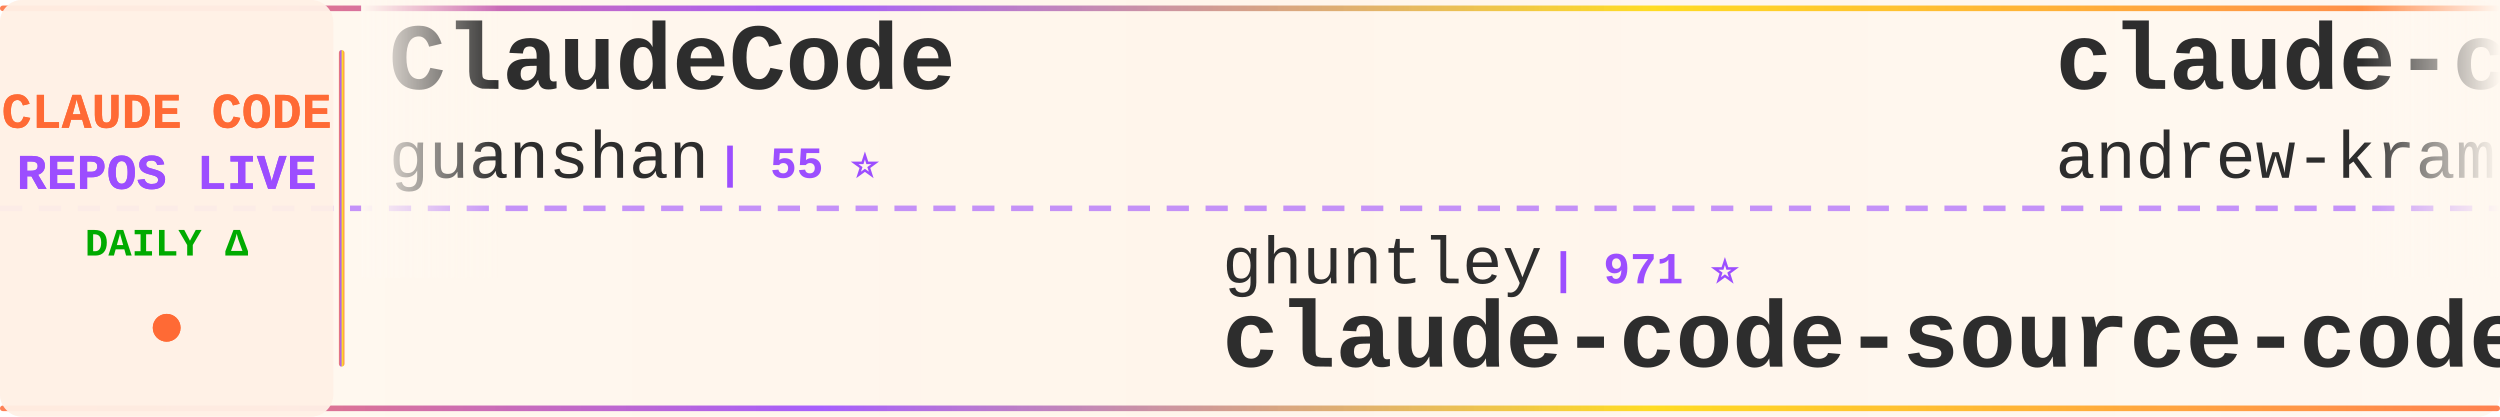
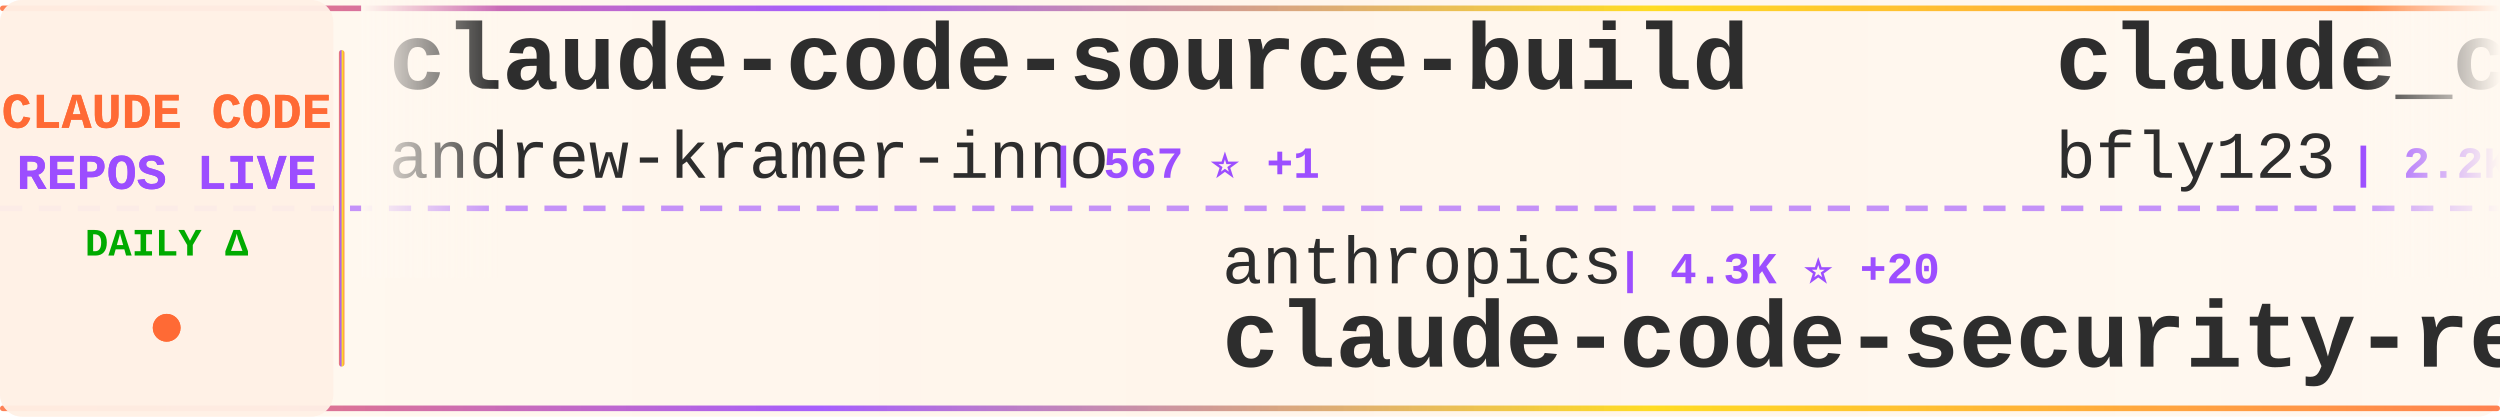
<svg xmlns="http://www.w3.org/2000/svg" width="900" height="150">
  <defs>
    <linearGradient id="tickerBg" x1="0%" y1="0%" x2="100%" y2="0%">
      <stop offset="0%" style="stop-color:#fff8f0;stop-opacity:0.98" />
      <stop offset="50%" style="stop-color:#fff5eb;stop-opacity:1" />
      <stop offset="100%" style="stop-color:#fff8f0;stop-opacity:0.98" />
    </linearGradient>
    <linearGradient id="borderGrad" x1="0%" y1="0%" x2="100%" y2="0%">
      <stop offset="0%" style="stop-color:#FF6B35;stop-opacity:0.85">
        <animate attributeName="stop-opacity" values="0.85;1;0.85" dur="2s" repeatCount="indefinite" />
      </stop>
      <stop offset="33%" style="stop-color:#9C4EFF;stop-opacity:0.9">
        <animate attributeName="stop-opacity" values="0.9;1;0.9" dur="2.2s" repeatCount="indefinite" />
      </stop>
      <stop offset="66%" style="stop-color:#FFD700;stop-opacity:0.85">
        <animate attributeName="stop-opacity" values="0.85;1;0.85" dur="1.8s" repeatCount="indefinite" />
      </stop>
      <stop offset="100%" style="stop-color:#FF6B35;stop-opacity:0.85">
        <animate attributeName="stop-opacity" values="0.85;1;0.85" dur="2s" repeatCount="indefinite" />
      </stop>
    </linearGradient>
    <filter id="textGlow">
      <feGaussianBlur stdDeviation="0.15" result="coloredBlur" />
      <feMerge>
        <feMergeNode in="coloredBlur" />
        <feMergeNode in="SourceGraphic" />
      </feMerge>
    </filter>
    <filter id="metricGlow">
      <feGaussianBlur stdDeviation="0.2" result="coloredBlur" />
      <feMerge>
        <feMergeNode in="coloredBlur" />
        <feMergeNode in="SourceGraphic" />
      </feMerge>
    </filter>
    <linearGradient id="leftFade" x1="0%" y1="0%" x2="100%" y2="0%">
      <stop offset="0%" style="stop-color:#fff8f0;stop-opacity:1" />
      <stop offset="100%" style="stop-color:#fff8f0;stop-opacity:0" />
    </linearGradient>
    <linearGradient id="rightFade" x1="0%" y1="0%" x2="100%" y2="0%">
      <stop offset="0%" style="stop-color:#fff8f0;stop-opacity:0" />
      <stop offset="100%" style="stop-color:#fff8f0;stop-opacity:1" />
    </linearGradient>
  </defs>
  <rect width="900" height="150" fill="url(#tickerBg)" rx="8" />
  <rect x="0" y="2" width="900" height="2" fill="url(#borderGrad)" rx="1" />
  <rect x="0" y="146" width="900" height="2" fill="url(#borderGrad)" rx="1" />
  <line x1="0" y1="75" x2="900" y2="75" stroke="#9C4EFF" stroke-width="2" stroke-dasharray="8 6" opacity="0.6" />
  <rect x="0" y="0" width="120" height="150" fill="#fff0e6" opacity="0.95" rx="8" />
  <text x="60" y="46" font-family="'Courier New', monospace" font-size="18" font-weight="bold" fill="#FF6B35" text-anchor="middle" filter="url(#textGlow)">
    CLAUDE CODE
  </text>
  <text x="60" y="68" font-family="'Courier New', monospace" font-size="18" font-weight="bold" fill="#9C4EFF" text-anchor="middle" filter="url(#textGlow)">
    REPOS LIVE
  </text>
  <text x="60" y="92" font-family="'Courier New', monospace" font-size="14" font-weight="bold" fill="#00aa00" text-anchor="middle">
    DAILY Δ
  </text>
  <circle cx="60" cy="118" r="5" fill="#FF6B35" filter="url(#metricGlow)">
    <animate attributeName="r" values="4;6;4" dur="1.5s" repeatCount="indefinite" />
    <animate attributeName="opacity" values="0.6;1;0.6" dur="1.5s" repeatCount="indefinite" />
  </circle>
  <rect x="122" y="18" width="2" height="114" fill="url(#borderGrad)" rx="1" />
  <clipPath id="tickerClip">
    <rect x="130" y="0" width="770" height="150" />
  </clipPath>
  <g clip-path="url(#tickerClip)">
    <g id="tickerItems">
      <animateTransform attributeName="transform" attributeType="XML" type="translate" from="0 0" to="-3000 0" dur="54s" repeatCount="indefinite" />
      <g transform="translate(0, 0)">
-         <text x="140" y="32" font-family="'Courier New', monospace" font-size="34" font-weight="bold" fill="#2d2d2d">ClaudeCode</text>
-         <text x="140" y="64" font-family="'Courier New', monospace" font-size="24" font-weight="normal" fill="#2d2d2d" opacity="1.0">guanshan</text>
-         <text x="258" y="64" font-family="'Courier New', monospace" font-size="16" font-weight="bold" fill="#9C4EFF"> | 55 ⭐</text>
+         <text x="140" y="32" font-family="'Courier New', monospace" font-size="34" font-weight="bold" fill="#2d2d2d">claude-code-source-build</text>
+         <text x="140" y="64" font-family="'Courier New', monospace" font-size="24" font-weight="normal" fill="#2d2d2d" opacity="1.0">andrew-kramer-inno</text>
+         <text x="378" y="64" font-family="'Courier New', monospace" font-size="16" font-weight="bold" fill="#9C4EFF"> | 567 ⭐ +1</text>
      </g>
      <g transform="translate(300, 0)">
-         <text x="140" y="102" font-family="'Courier New', monospace" font-size="24" font-weight="normal" fill="#2d2d2d" opacity="1.0">ghuntley</text>
-         <text x="258" y="102" font-family="'Courier New', monospace" font-size="16" font-weight="bold" fill="#9C4EFF"> | 971 ⭐</text>
-         <text x="140" y="132" font-family="'Courier New', monospace" font-size="34" font-weight="bold" fill="#2d2d2d">claude-code-source-code-...</text>
+         <text x="140" y="102" font-family="'Courier New', monospace" font-size="24" font-weight="normal" fill="#2d2d2d" opacity="1.0">anthropics</text>
+         <text x="282" y="102" font-family="'Courier New', monospace" font-size="16" font-weight="bold" fill="#9C4EFF"> | 4.3K ⭐ +20</text>
+         <text x="140" y="132" font-family="'Courier New', monospace" font-size="34" font-weight="bold" fill="#2d2d2d">claude-code-security-rev...</text>
      </g>
      <g transform="translate(600, 0)">
-         <text x="140" y="32" font-family="'Courier New', monospace" font-size="34" font-weight="bold" fill="#2d2d2d">claude-code-source-build</text>
-         <text x="140" y="64" font-family="'Courier New', monospace" font-size="24" font-weight="normal" fill="#2d2d2d" opacity="1.0">andrew-kramer-inno</text>
-         <text x="378" y="64" font-family="'Courier New', monospace" font-size="16" font-weight="bold" fill="#9C4EFF"> | 567 ⭐</text>
+         <text x="140" y="32" font-family="'Courier New', monospace" font-size="34" font-weight="bold" fill="#2d2d2d">claude_code_bridge</text>
+         <text x="140" y="64" font-family="'Courier New', monospace" font-size="24" font-weight="normal" fill="#2d2d2d" opacity="1.0">bfly123</text>
+         <text x="246" y="64" font-family="'Courier New', monospace" font-size="16" font-weight="bold" fill="#9C4EFF"> | 2.2K ⭐ +21</text>
      </g>
      <g transform="translate(900, 0)">
-         <text x="140" y="102" font-family="'Courier New', monospace" font-size="24" font-weight="normal" fill="#2d2d2d" opacity="1.0">zebbern</text>
-         <text x="246" y="102" font-family="'Courier New', monospace" font-size="16" font-weight="bold" fill="#9C4EFF"> | 3.9K ⭐ +3</text>
-         <text x="140" y="132" font-family="'Courier New', monospace" font-size="34" font-weight="bold" fill="#2d2d2d">claude-code-guide</text>
+         <text x="140" y="102" font-family="'Courier New', monospace" font-size="24" font-weight="normal" fill="#2d2d2d" opacity="1.0">Windy3f3f3f3f</text>
+         <text x="318" y="102" font-family="'Courier New', monospace" font-size="16" font-weight="bold" fill="#9C4EFF"> | 1.8K ⭐ +31</text>
+         <text x="140" y="132" font-family="'Courier New', monospace" font-size="34" font-weight="bold" fill="#2d2d2d">how-claude-code-works</text>
      </g>
      <g transform="translate(1200, 0)">
-         <text x="140" y="32" font-family="'Courier New', monospace" font-size="34" font-weight="bold" fill="#2d2d2d">claude_code_src</text>
-         <text x="140" y="64" font-family="'Courier New', monospace" font-size="24" font-weight="normal" fill="#2d2d2d" opacity="1.0">ponponon</text>
-         <text x="258" y="64" font-family="'Courier New', monospace" font-size="16" font-weight="bold" fill="#9C4EFF"> | 2.2K ⭐ +8</text>
+         <text x="140" y="32" font-family="'Courier New', monospace" font-size="34" font-weight="bold" fill="#2d2d2d">Claude-Code-Game-Studios</text>
+         <text x="140" y="64" font-family="'Courier New', monospace" font-size="24" font-weight="normal" fill="#2d2d2d" opacity="1.0">Donchitos</text>
+         <text x="270" y="64" font-family="'Courier New', monospace" font-size="16" font-weight="bold" fill="#9C4EFF"> | 9.5K ⭐ +524</text>
      </g>
      <g transform="translate(1500, 0)">
-         <text x="140" y="102" font-family="'Courier New', monospace" font-size="24" font-weight="normal" fill="#2d2d2d" opacity="1.0">hangsman</text>
-         <text x="258" y="102" font-family="'Courier New', monospace" font-size="16" font-weight="bold" fill="#9C4EFF"> | 752 ⭐ +1</text>
-         <text x="140" y="132" font-family="'Courier New', monospace" font-size="34" font-weight="bold" fill="#2d2d2d">claude-code-source</text>
+         <text x="140" y="102" font-family="'Courier New', monospace" font-size="24" font-weight="normal" fill="#2d2d2d" opacity="1.0">anthropics</text>
+         <text x="282" y="102" font-family="'Courier New', monospace" font-size="16" font-weight="bold" fill="#9C4EFF"> | 7.1K ⭐ +18</text>
+         <text x="140" y="132" font-family="'Courier New', monospace" font-size="34" font-weight="bold" fill="#2d2d2d">claude-code-action</text>
      </g>
      <g transform="translate(1800, 0)">
        <text x="140" y="32" font-family="'Courier New', monospace" font-size="34" font-weight="bold" fill="#2d2d2d">claude-code-router</text>
        <text x="140" y="64" font-family="'Courier New', monospace" font-size="24" font-weight="normal" fill="#2d2d2d" opacity="1.0">musistudio</text>
        <text x="282" y="64" font-family="'Courier New', monospace" font-size="16" font-weight="bold" fill="#9C4EFF"> | 32.2K ⭐ +95</text>
      </g>
      <g transform="translate(2100, 0)">
-         <text x="140" y="102" font-family="'Courier New', monospace" font-size="24" font-weight="normal" fill="#2d2d2d" opacity="1.0">Windy3f3f3f3f</text>
-         <text x="318" y="102" font-family="'Courier New', monospace" font-size="16" font-weight="bold" fill="#9C4EFF"> | 1.8K ⭐ +30</text>
-         <text x="140" y="132" font-family="'Courier New', monospace" font-size="34" font-weight="bold" fill="#2d2d2d">how-claude-code-works</text>
+         <text x="140" y="102" font-family="'Courier New', monospace" font-size="24" font-weight="normal" fill="#2d2d2d" opacity="1.0">qwibitai</text>
+         <text x="258" y="102" font-family="'Courier New', monospace" font-size="16" font-weight="bold" fill="#9C4EFF"> | 27.3K ⭐ +68</text>
+         <text x="140" y="132" font-family="'Courier New', monospace" font-size="34" font-weight="bold" fill="#2d2d2d">nanoclaw</text>
      </g>
      <g transform="translate(2400, 0)">
-         <text x="140" y="32" font-family="'Courier New', monospace" font-size="34" font-weight="bold" fill="#2d2d2d">claude-coder</text>
-         <text x="140" y="64" font-family="'Courier New', monospace" font-size="24" font-weight="normal" fill="#2d2d2d" opacity="1.0">kodu-ai</text>
-         <text x="246" y="64" font-family="'Courier New', monospace" font-size="16" font-weight="bold" fill="#9C4EFF"> | 5.3K ⭐</text>
+         <text x="140" y="32" font-family="'Courier New', monospace" font-size="34" font-weight="bold" fill="#2d2d2d">claude-code-system-promp...</text>
+         <text x="140" y="64" font-family="'Courier New', monospace" font-size="24" font-weight="normal" fill="#2d2d2d" opacity="1.0">Piebald-AI</text>
+         <text x="282" y="64" font-family="'Courier New', monospace" font-size="16" font-weight="bold" fill="#9C4EFF"> | 8.8K ⭐ +88</text>
      </g>
      <g transform="translate(2700, 0)">
-         <text x="140" y="102" font-family="'Courier New', monospace" font-size="24" font-weight="normal" fill="#2d2d2d" opacity="1.0">alirezarezvani</text>
-         <text x="330" y="102" font-family="'Courier New', monospace" font-size="16" font-weight="bold" fill="#9C4EFF"> | 11.1K ⭐ +191</text>
-         <text x="140" y="132" font-family="'Courier New', monospace" font-size="34" font-weight="bold" fill="#2d2d2d">claude-skills</text>
-       </g>
-       <g transform="translate(3000, 0)">
-         <text x="140" y="32" font-family="'Courier New', monospace" font-size="34" font-weight="bold" fill="#2d2d2d">ClaudeCode</text>
-         <text x="140" y="64" font-family="'Courier New', monospace" font-size="24" font-weight="normal" fill="#2d2d2d" opacity="1.0">guanshan</text>
-         <text x="258" y="64" font-family="'Courier New', monospace" font-size="16" font-weight="bold" fill="#9C4EFF"> | 55 ⭐</text>
-       </g>
-       <g transform="translate(3300, 0)">
        <text x="140" y="102" font-family="'Courier New', monospace" font-size="24" font-weight="normal" fill="#2d2d2d" opacity="1.0">ghuntley</text>
        <text x="258" y="102" font-family="'Courier New', monospace" font-size="16" font-weight="bold" fill="#9C4EFF"> | 971 ⭐</text>
        <text x="140" y="132" font-family="'Courier New', monospace" font-size="34" font-weight="bold" fill="#2d2d2d">claude-code-source-code-...</text>
      </g>
-       <g transform="translate(3600, 0)">
+       <g transform="translate(3000, 0)">
        <text x="140" y="32" font-family="'Courier New', monospace" font-size="34" font-weight="bold" fill="#2d2d2d">claude-code-source-build</text>
        <text x="140" y="64" font-family="'Courier New', monospace" font-size="24" font-weight="normal" fill="#2d2d2d" opacity="1.0">andrew-kramer-inno</text>
-         <text x="378" y="64" font-family="'Courier New', monospace" font-size="16" font-weight="bold" fill="#9C4EFF"> | 567 ⭐</text>
+         <text x="378" y="64" font-family="'Courier New', monospace" font-size="16" font-weight="bold" fill="#9C4EFF"> | 567 ⭐ +1</text>
+       </g>
+       <g transform="translate(3300, 0)">
+         <text x="140" y="102" font-family="'Courier New', monospace" font-size="24" font-weight="normal" fill="#2d2d2d" opacity="1.0">anthropics</text>
+         <text x="282" y="102" font-family="'Courier New', monospace" font-size="16" font-weight="bold" fill="#9C4EFF"> | 4.3K ⭐ +20</text>
+         <text x="140" y="132" font-family="'Courier New', monospace" font-size="34" font-weight="bold" fill="#2d2d2d">claude-code-security-rev...</text>
+       </g>
+       <g transform="translate(3600, 0)">
+         <text x="140" y="32" font-family="'Courier New', monospace" font-size="34" font-weight="bold" fill="#2d2d2d">claude_code_bridge</text>
+         <text x="140" y="64" font-family="'Courier New', monospace" font-size="24" font-weight="normal" fill="#2d2d2d" opacity="1.0">bfly123</text>
+         <text x="246" y="64" font-family="'Courier New', monospace" font-size="16" font-weight="bold" fill="#9C4EFF"> | 2.2K ⭐ +21</text>
      </g>
      <g transform="translate(3900, 0)">
-         <text x="140" y="102" font-family="'Courier New', monospace" font-size="24" font-weight="normal" fill="#2d2d2d" opacity="1.0">zebbern</text>
-         <text x="246" y="102" font-family="'Courier New', monospace" font-size="16" font-weight="bold" fill="#9C4EFF"> | 3.9K ⭐ +3</text>
-         <text x="140" y="132" font-family="'Courier New', monospace" font-size="34" font-weight="bold" fill="#2d2d2d">claude-code-guide</text>
+         <text x="140" y="102" font-family="'Courier New', monospace" font-size="24" font-weight="normal" fill="#2d2d2d" opacity="1.0">Windy3f3f3f3f</text>
+         <text x="318" y="102" font-family="'Courier New', monospace" font-size="16" font-weight="bold" fill="#9C4EFF"> | 1.8K ⭐ +31</text>
+         <text x="140" y="132" font-family="'Courier New', monospace" font-size="34" font-weight="bold" fill="#2d2d2d">how-claude-code-works</text>
      </g>
    </g>
  </g>
  <rect x="130" y="0" width="50" height="100" fill="url(#leftFade)" />
  <rect x="850" y="0" width="50" height="100" fill="url(#rightFade)" />
</svg>
